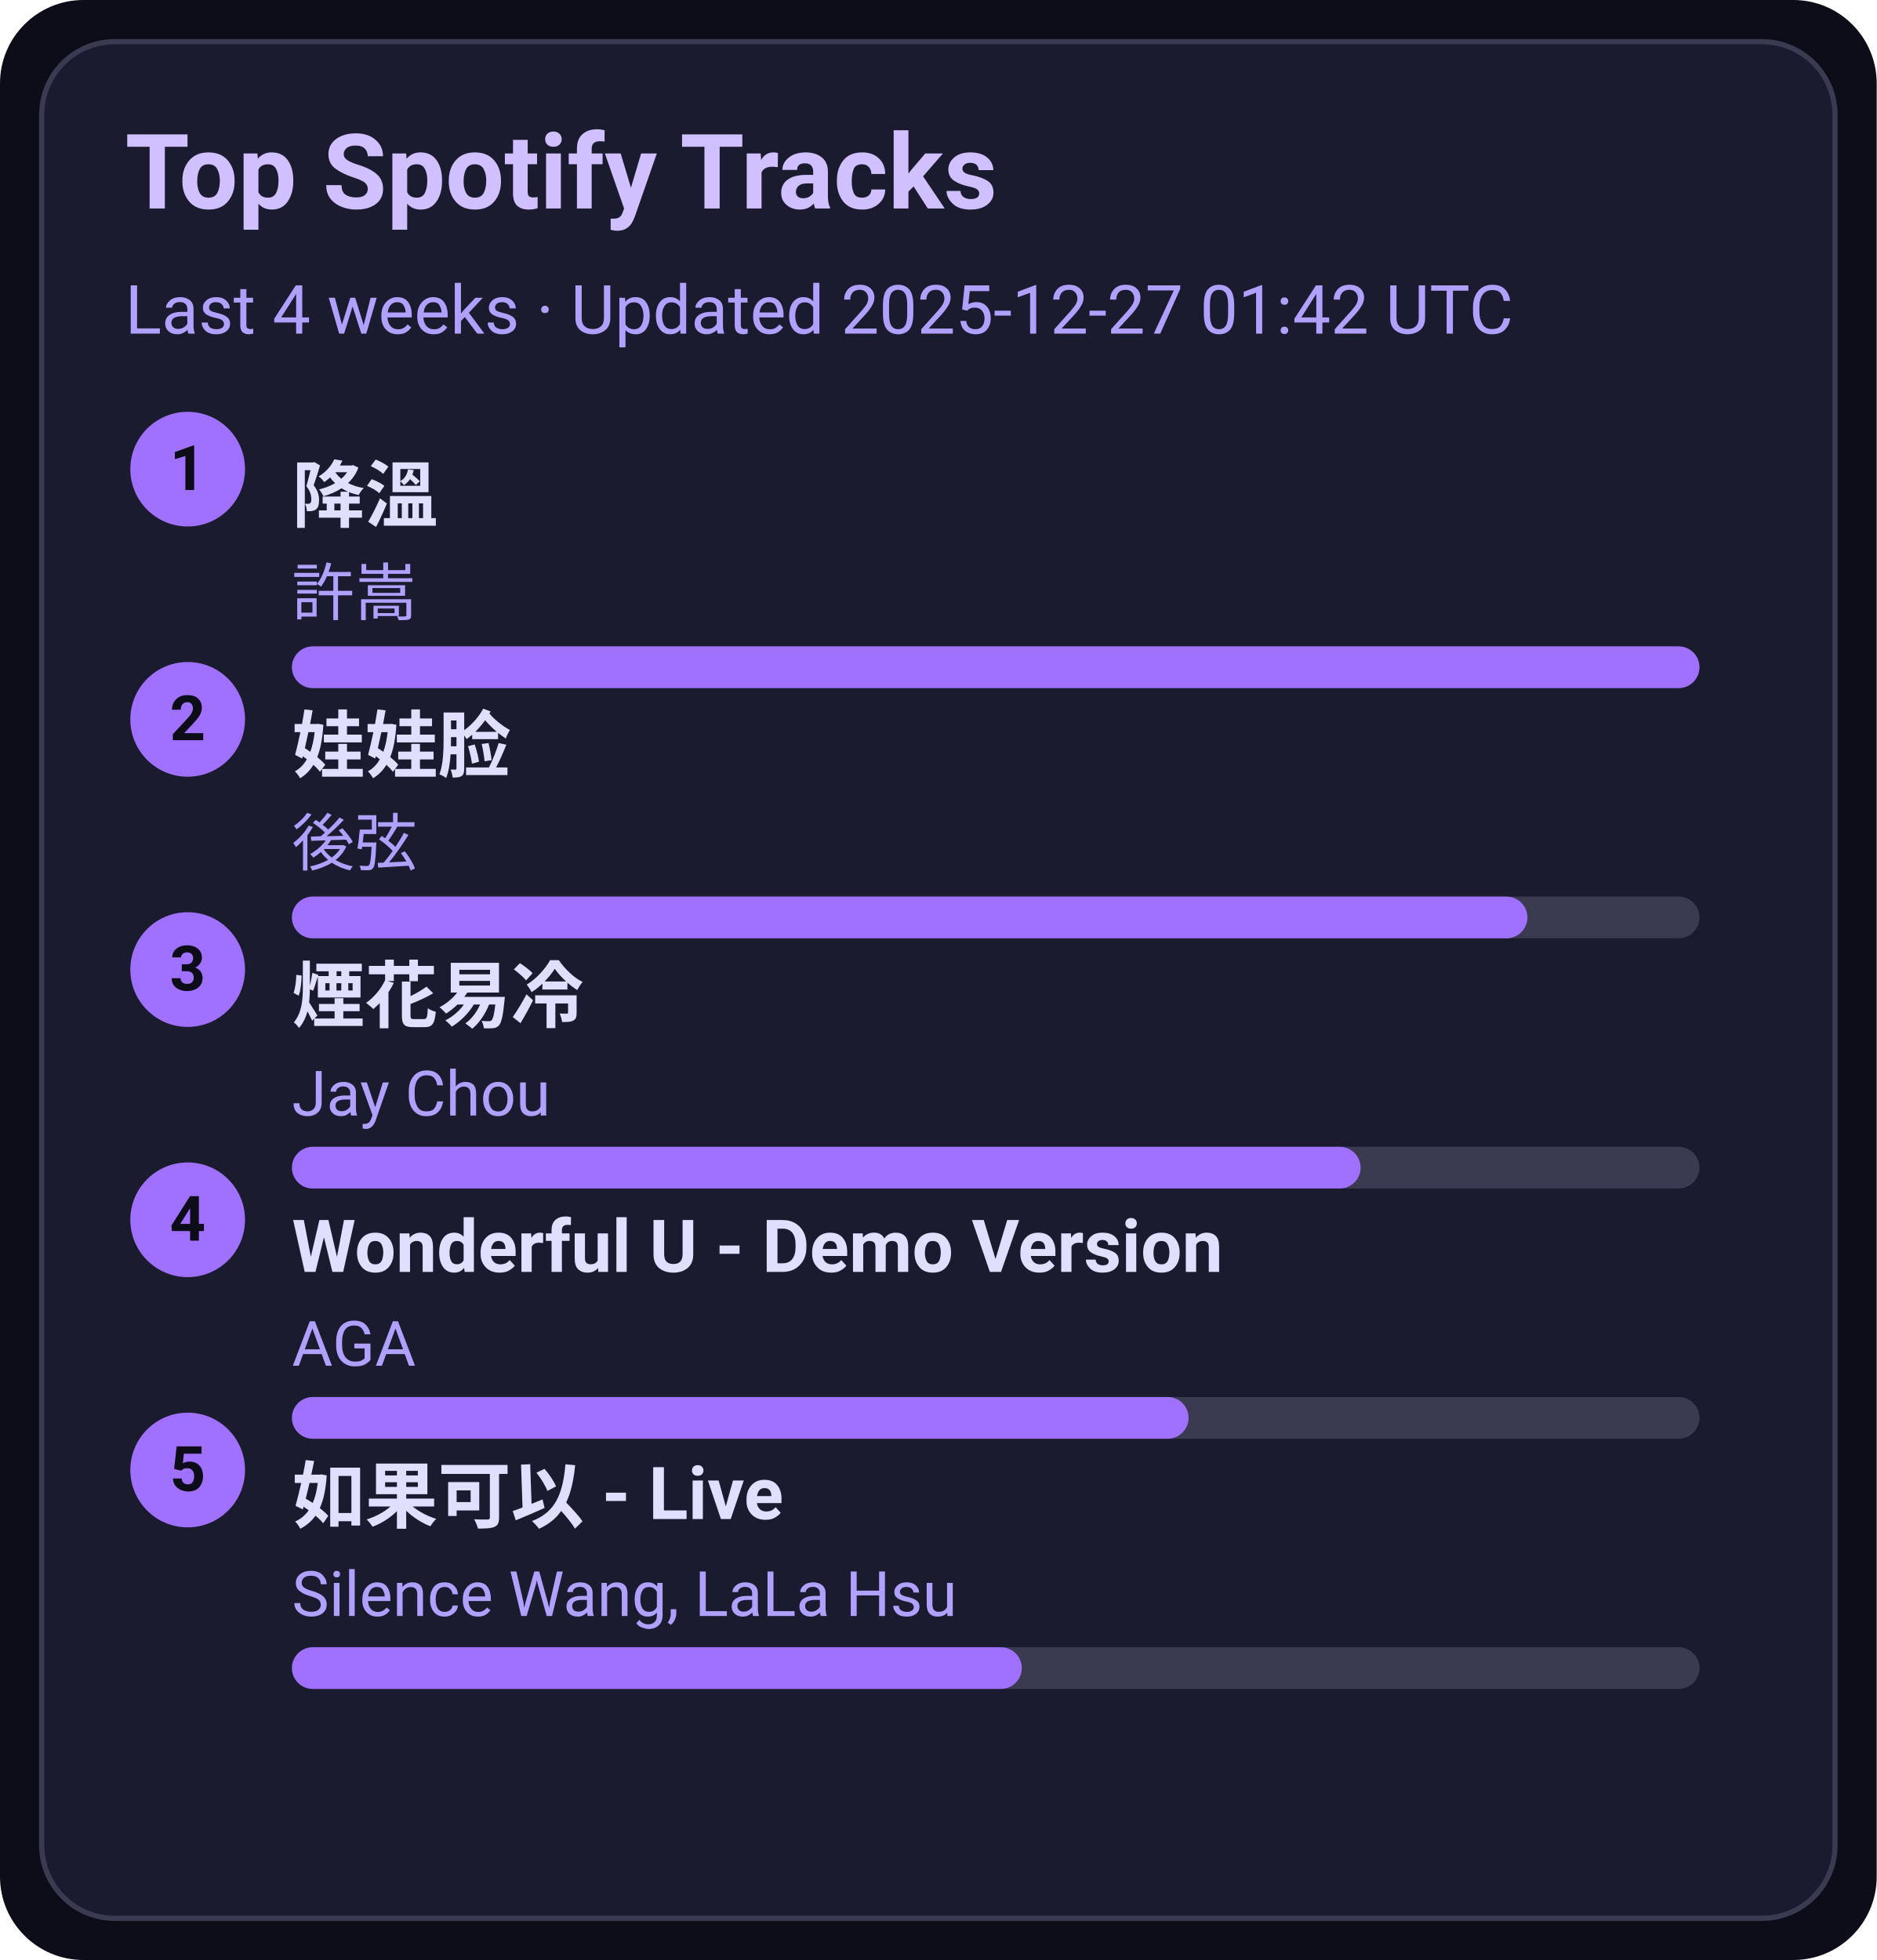
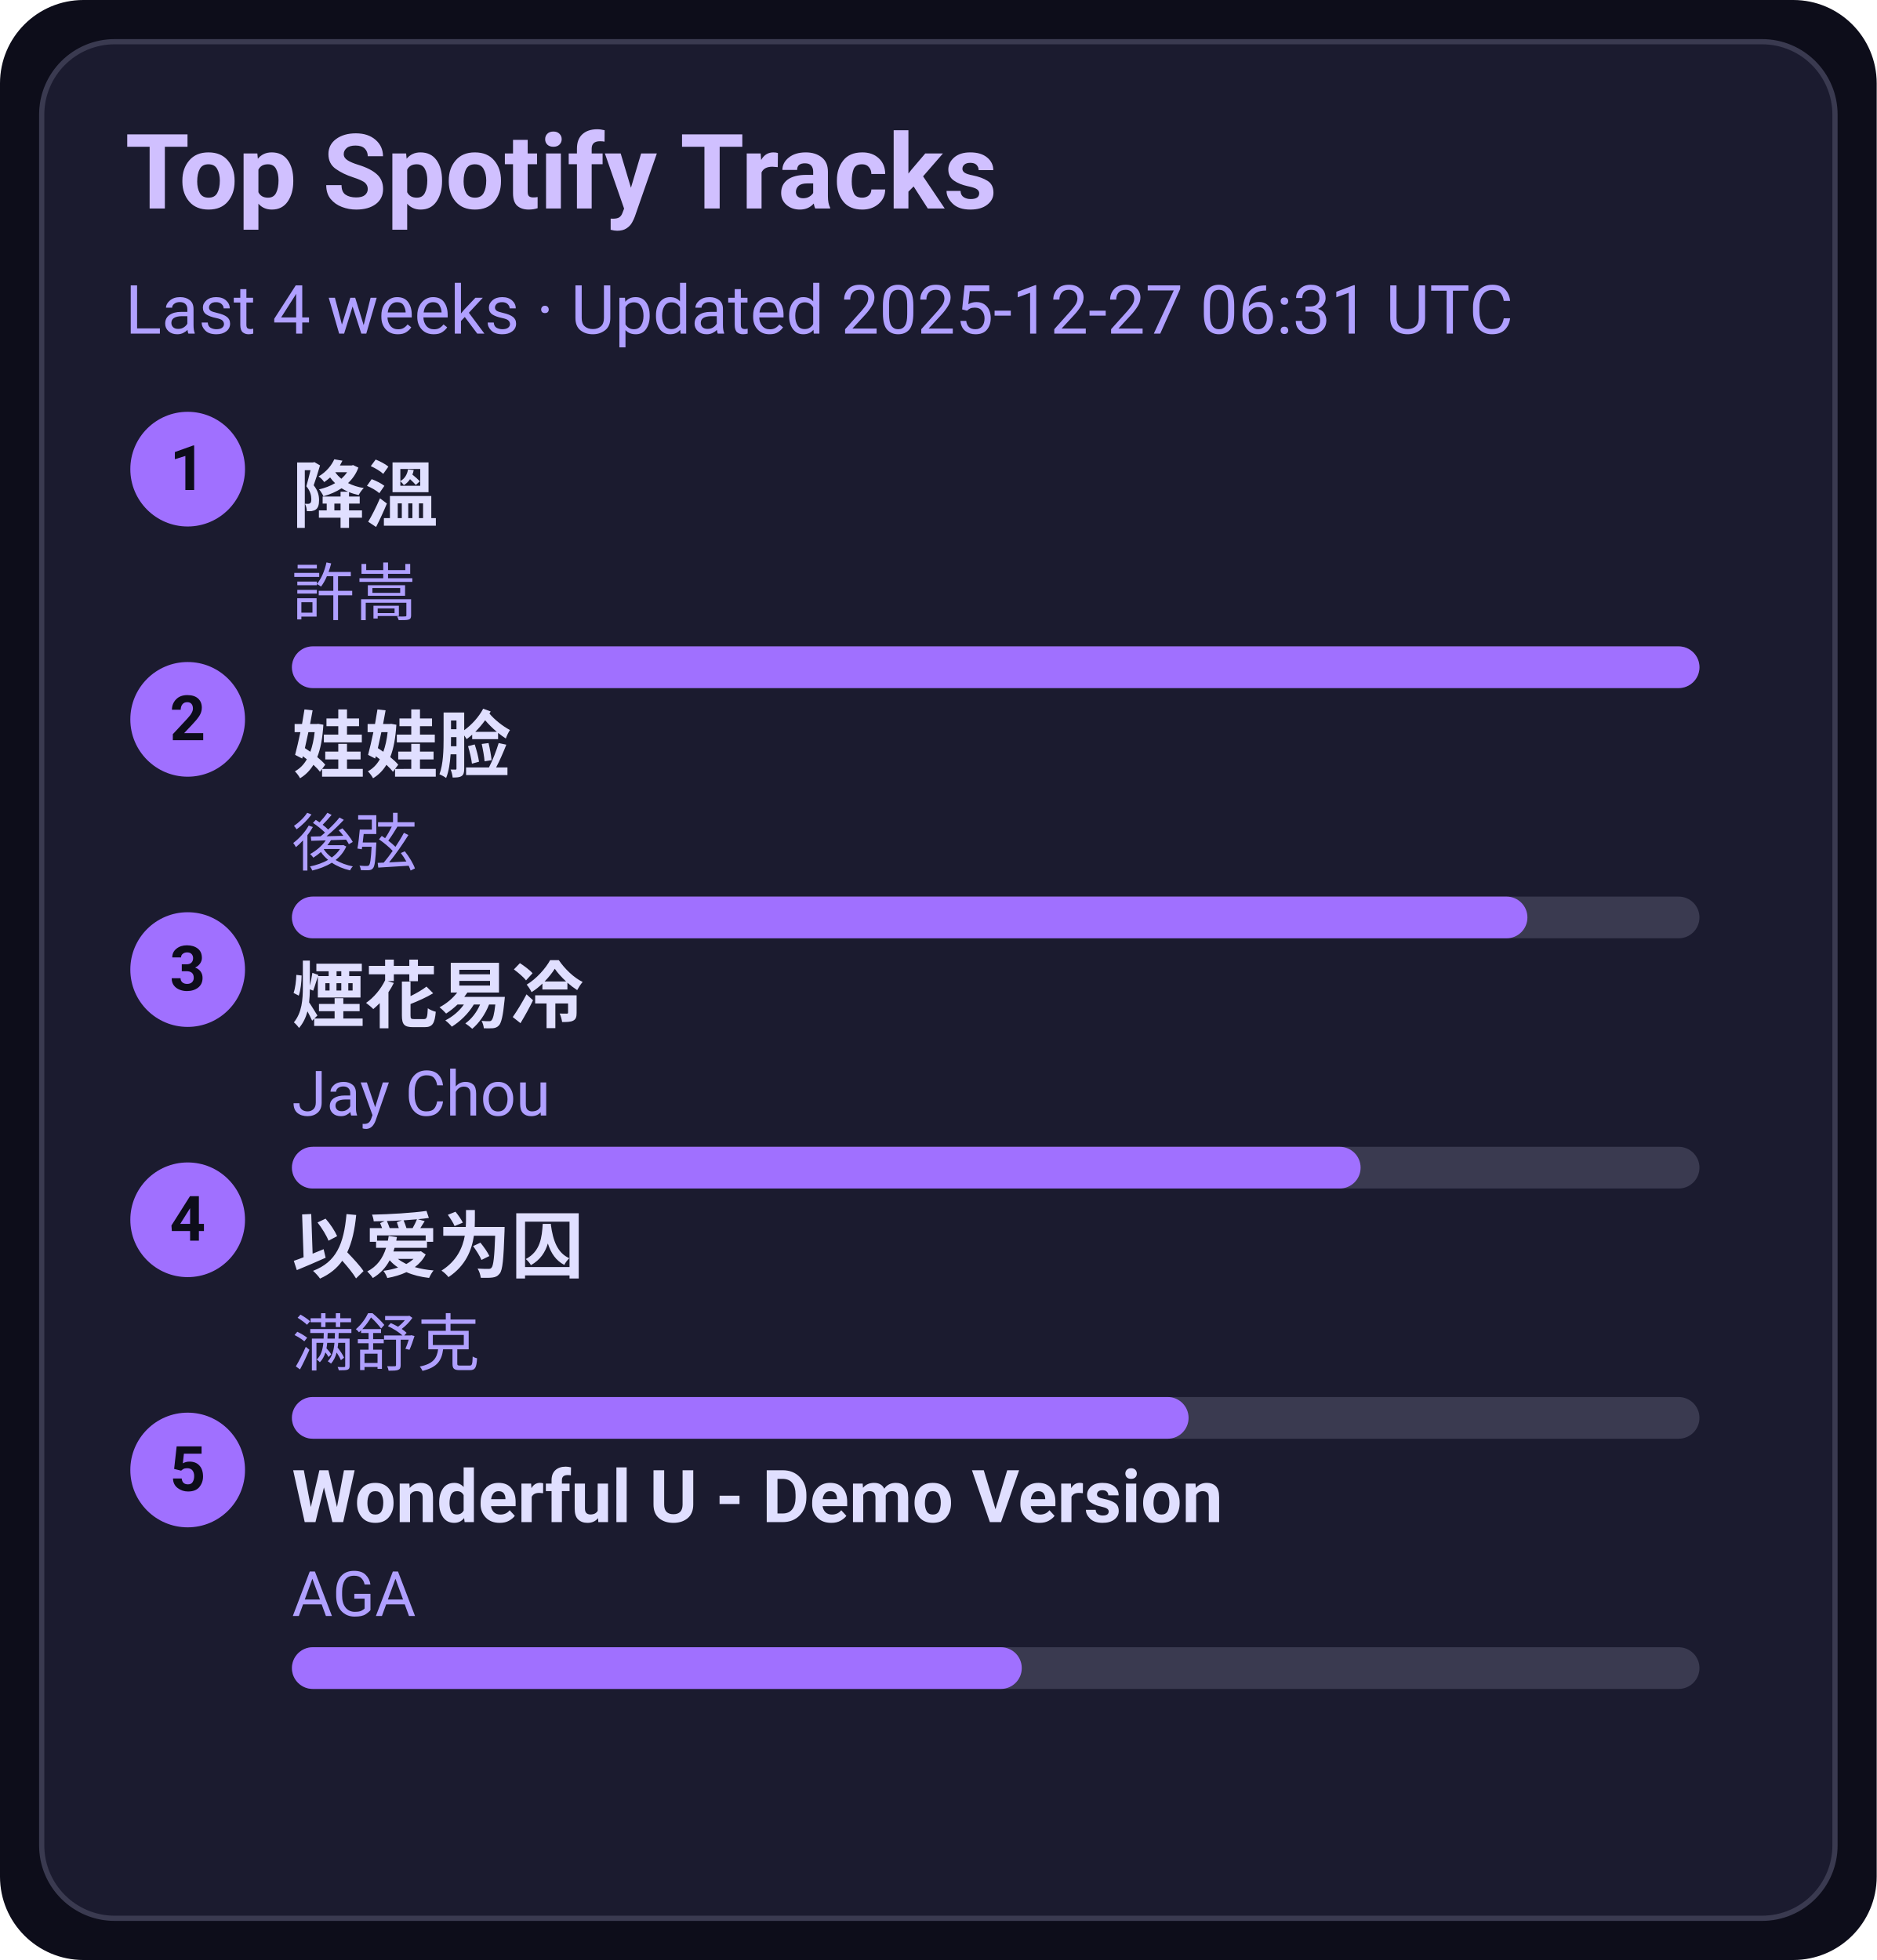
<svg xmlns="http://www.w3.org/2000/svg" width="360" height="376" viewBox="0 0 360 376">
  <style>text{font-family:-apple-system,BlinkMacSystemFont,Segoe UI,Roboto,Ubuntu,Helvetica Neue,Arial,Noto Sans,sans-serif}</style>
  <rect width="360" height="376" rx="16" fill="#0d0d1a" />
  <rect x="8" y="8" width="344" height="360" rx="14" fill="#1b1b2f" stroke="#3a3a50" />
  <text x="24" y="40" font-size="20" fill="#d0c0ff" font-weight="600">Top Spotify Tracks</text>
-   <text x="24" y="64" font-size="13" fill="#b0a0ff">Last 4 weeks · Updated 2025-12-27 01:42 UTC</text>
+   <text x="24" y="64" font-size="13" fill="#b0a0ff">Last 4 weeks · Updated 2025-12-27 06:31 UTC</text>
  <circle cx="36" cy="90" r="11" fill="#a070ff" />
  <text x="36" y="94" text-anchor="middle" font-size="12" fill="#0d0d1a" font-weight="700">1</text>
  <a href="https://open.spotify.com/track/2q9uhrOfyOnBa3oWR1PfYT" target="_blank" rel="noopener noreferrer">
    <text x="56" y="100" font-size="14" fill="#e0dfff" font-weight="600">降溫</text>
  </a>
  <text x="56" y="118" font-size="12" fill="#b0a0ff">許嵩</text>
  <rect x="56" y="124" width="270" height="8" rx="4" fill="#3a3a50" />
  <rect x="56" y="124" width="270" height="8" rx="4" fill="#a070ff" />
  <circle cx="36" cy="138" r="11" fill="#a070ff" />
  <text x="36" y="142" text-anchor="middle" font-size="12" fill="#0d0d1a" font-weight="700">2</text>
  <a href="https://open.spotify.com/track/08ouEICweFmqfgPJnRIQkE" target="_blank" rel="noopener noreferrer">
    <text x="56" y="148" font-size="14" fill="#e0dfff" font-weight="600">娃娃脸</text>
  </a>
  <text x="56" y="166" font-size="12" fill="#b0a0ff">後弦</text>
  <rect x="56" y="172" width="270" height="8" rx="4" fill="#3a3a50" />
  <rect x="56" y="172" width="237" height="8" rx="4" fill="#a070ff" />
  <circle cx="36" cy="186" r="11" fill="#a070ff" />
  <text x="36" y="190" text-anchor="middle" font-size="12" fill="#0d0d1a" font-weight="700">3</text>
  <a href="https://open.spotify.com/track/24beWW0pQCJEF3IVSpIryu" target="_blank" rel="noopener noreferrer">
    <text x="56" y="196" font-size="14" fill="#e0dfff" font-weight="600">煙花易冷</text>
  </a>
  <text x="56" y="214" font-size="12" fill="#b0a0ff">Jay Chou</text>
  <rect x="56" y="220" width="270" height="8" rx="4" fill="#3a3a50" />
  <rect x="56" y="220" width="205" height="8" rx="4" fill="#a070ff" />
  <circle cx="36" cy="234" r="11" fill="#a070ff" />
  <text x="36" y="238" text-anchor="middle" font-size="12" fill="#0d0d1a" font-weight="700">4</text>
-   <a href="https://open.spotify.com/track/2eSNpIOFoi1Q8wxw6CycXJ" target="_blank" rel="noopener noreferrer">
-     <text x="56" y="244" font-size="14" fill="#e0dfff" font-weight="600">Wonderful U - Demo Version</text>
+   <a href="https://open.spotify.com/track/0RW2LEfGQK5BaIho6sSLqf" target="_blank" rel="noopener noreferrer">
+     <text x="56" y="244" font-size="14" fill="#e0dfff" font-weight="600">以爱为囚</text>
  </a>
-   <text x="56" y="262" font-size="12" fill="#b0a0ff">AGA</text>
+   <text x="56" y="262" font-size="12" fill="#b0a0ff">满舒克</text>
  <rect x="56" y="268" width="270" height="8" rx="4" fill="#3a3a50" />
  <rect x="56" y="268" width="172" height="8" rx="4" fill="#a070ff" />
  <circle cx="36" cy="282" r="11" fill="#a070ff" />
  <text x="36" y="286" text-anchor="middle" font-size="12" fill="#0d0d1a" font-weight="700">5</text>
-   <a href="https://open.spotify.com/track/6IF65dJzfmPcX7jwDegwoo" target="_blank" rel="noopener noreferrer">
-     <text x="56" y="292" font-size="14" fill="#e0dfff" font-weight="600">如果可以 - Live</text>
+   <a href="https://open.spotify.com/track/2eSNpIOFoi1Q8wxw6CycXJ" target="_blank" rel="noopener noreferrer">
+     <text x="56" y="292" font-size="14" fill="#e0dfff" font-weight="600">Wonderful U - Demo Version</text>
  </a>
-   <text x="56" y="310" font-size="12" fill="#b0a0ff">Silence Wang, LaLa Hsu</text>
+   <text x="56" y="310" font-size="12" fill="#b0a0ff">AGA</text>
  <rect x="56" y="316" width="270" height="8" rx="4" fill="#3a3a50" />
  <rect x="56" y="316" width="140" height="8" rx="4" fill="#a070ff" />
</svg>
